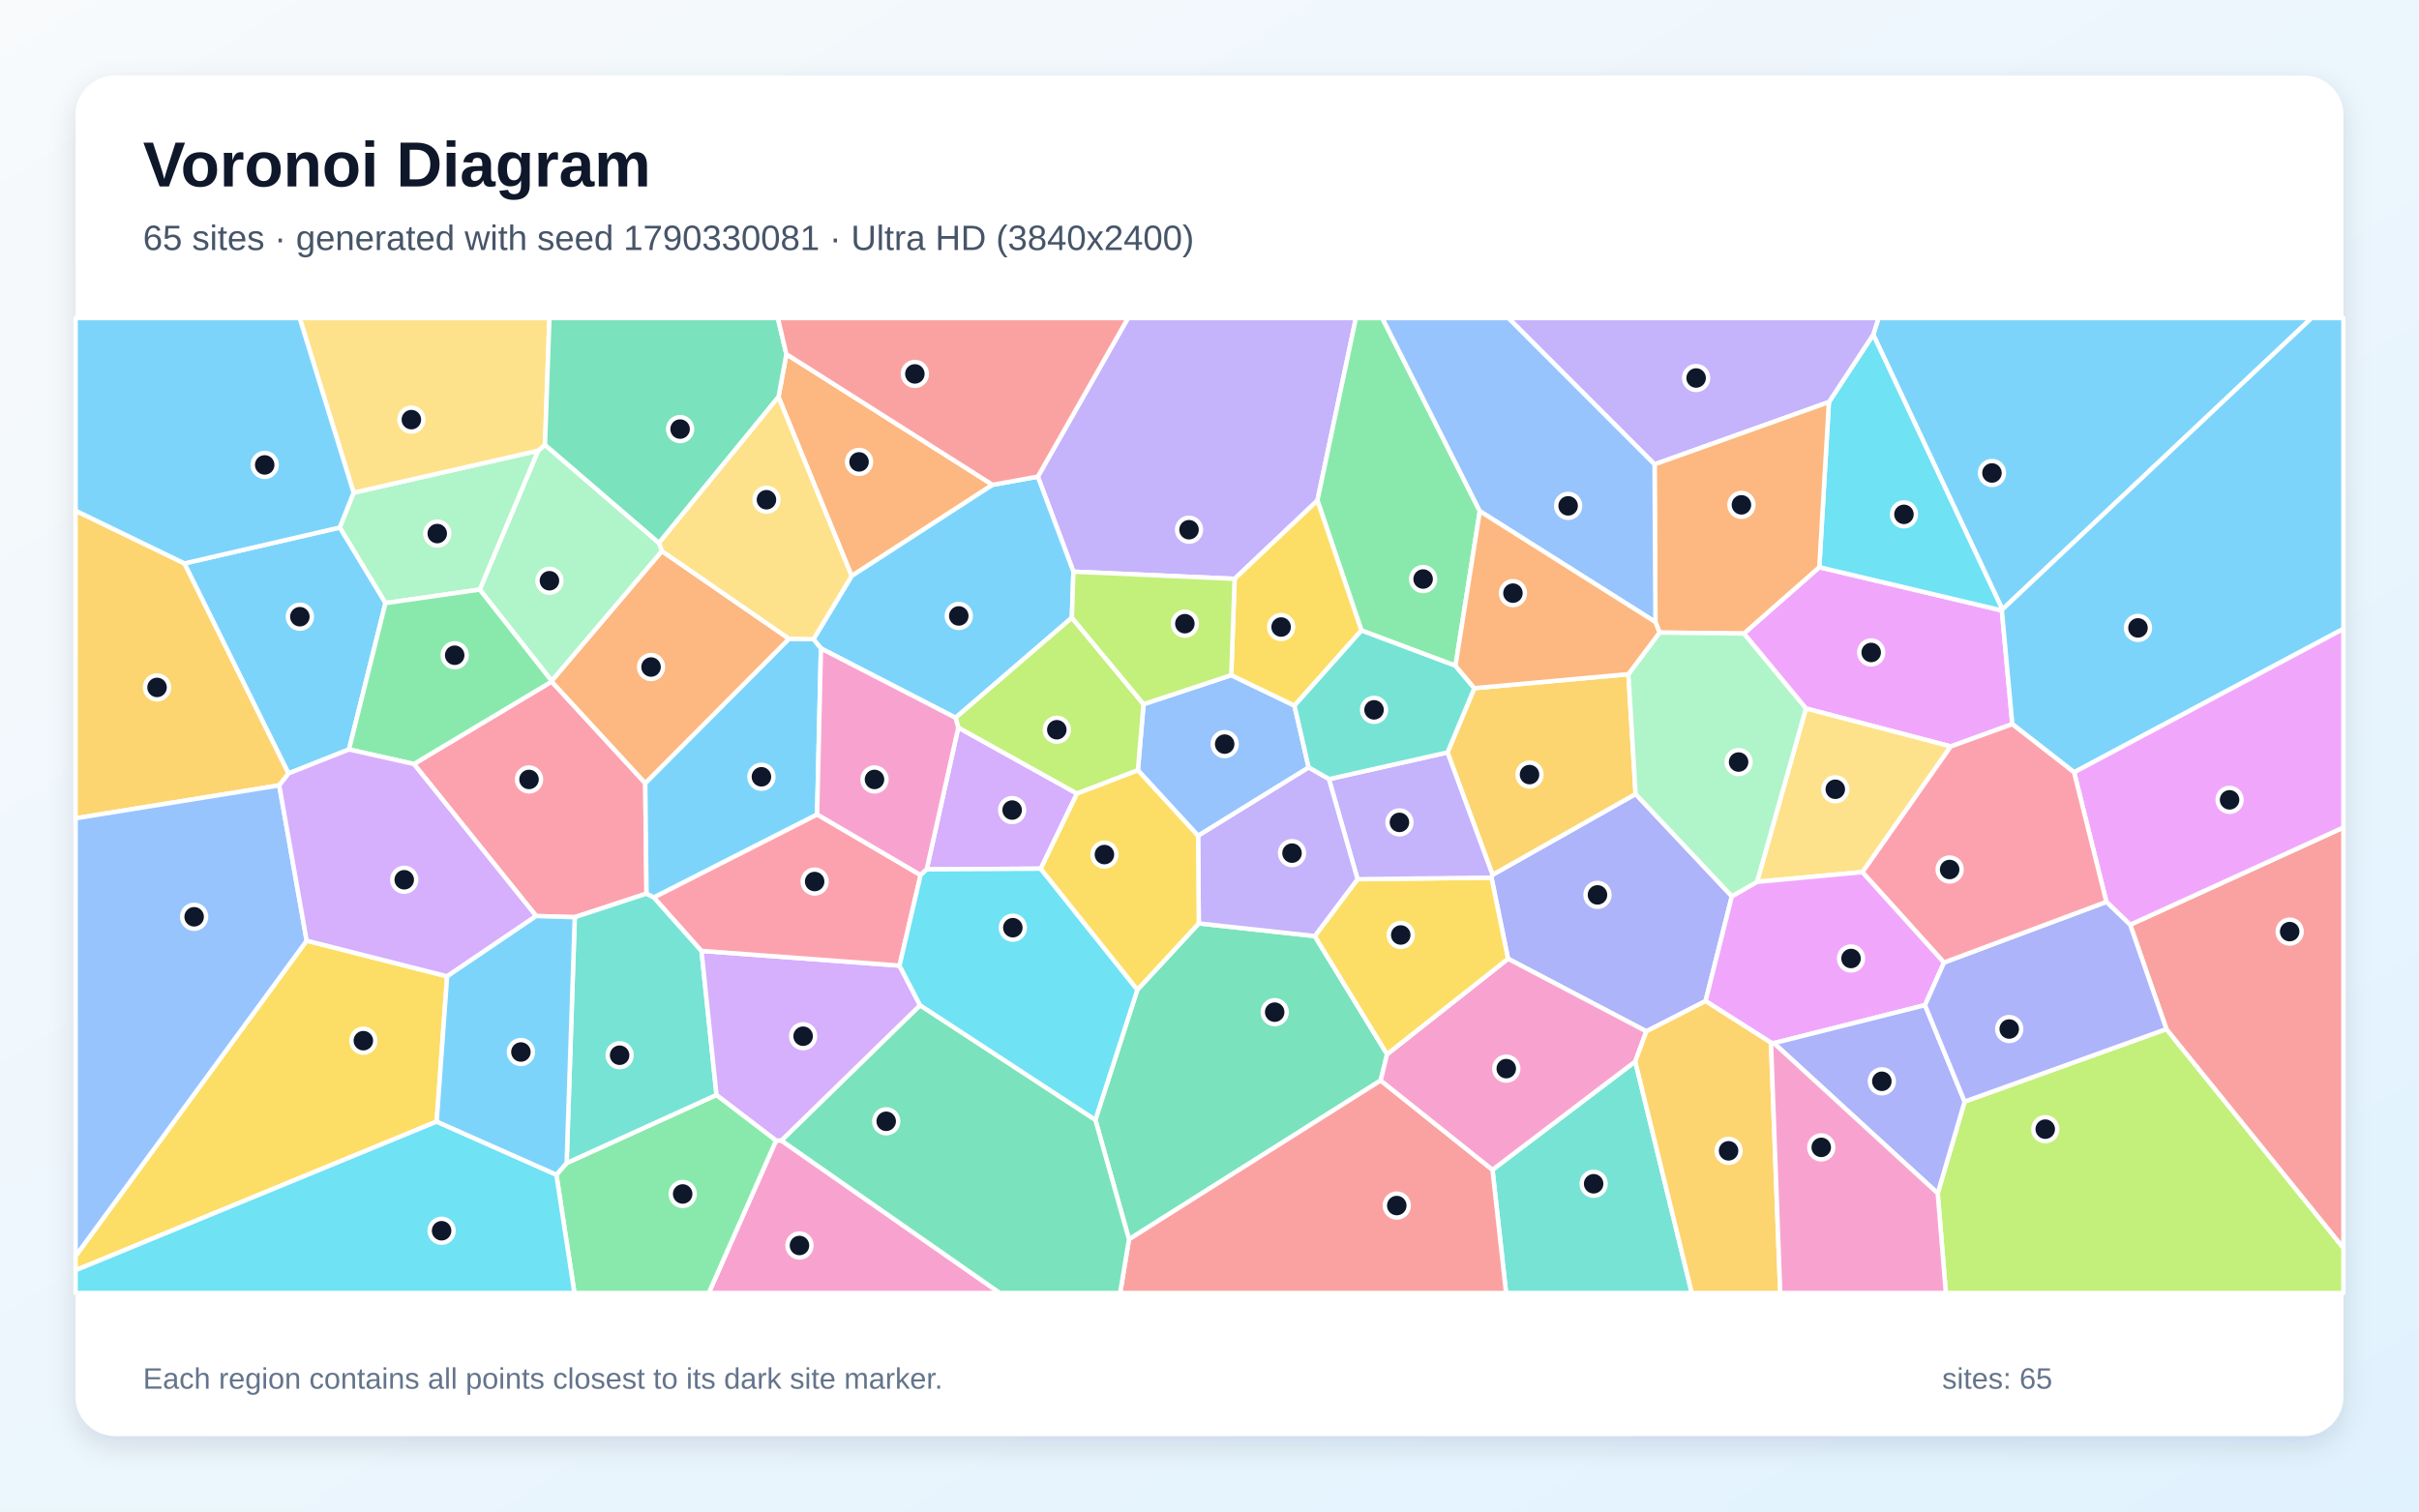
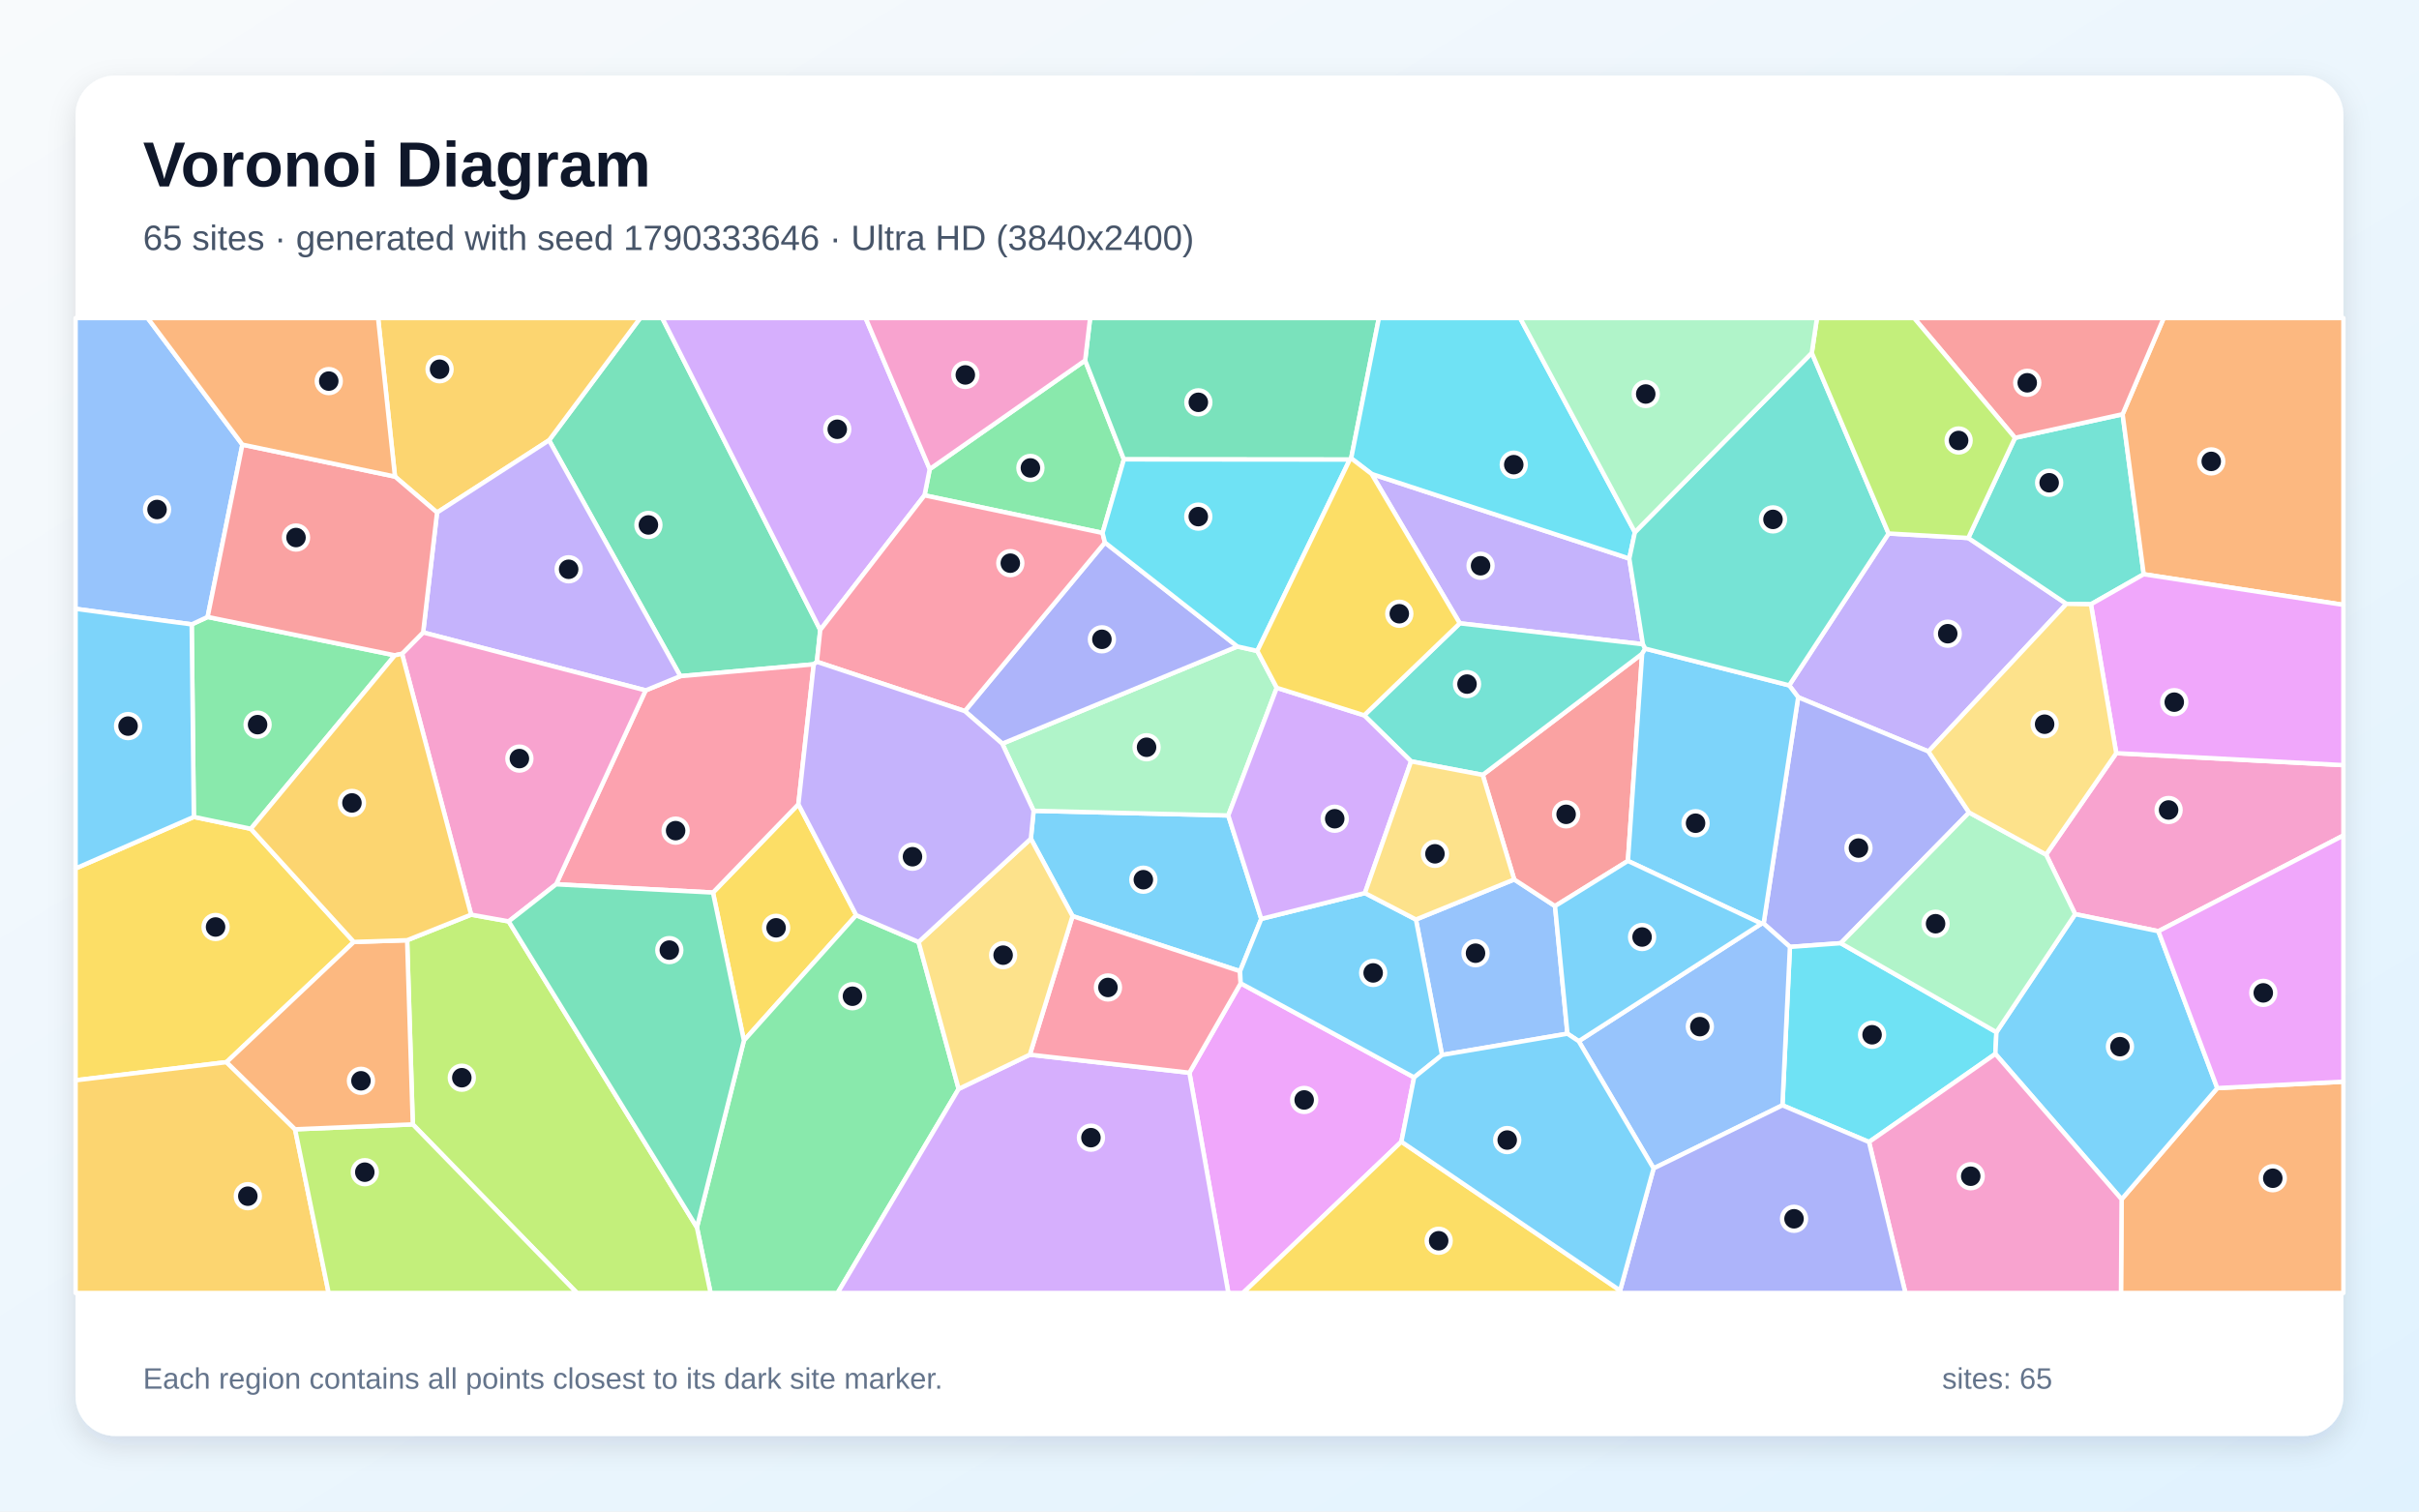
<svg xmlns="http://www.w3.org/2000/svg" width="3840" height="2400" viewBox="0 0 3840 2400" role="img" aria-labelledby="title description">
  <defs>
    <linearGradient id="background" x1="0" y1="0" x2="1" y2="1">
      <stop stop-color="#F8FAFC" />
      <stop offset="1" stop-color="#E0F2FE" />
    </linearGradient>
    <filter id="shadow" x="-5%" y="-5%" width="110%" height="110%">
      <feDropShadow dx="0" dy="15" stdDeviation="22" flood-color="#0F172A" flood-opacity=".12" />
    </filter>
  </defs>
  <rect width="3840" height="2400" fill="url(#background)" />
  <rect x="120" y="120" width="3600" height="2160" rx="63" fill="#FFFFFF" filter="url(#shadow)" />
  <g font-family="Arial, sans-serif">
    <text x="227" y="296" font-size="101" font-weight="700" fill="#0F172A">Voronoi Diagram</text>
-     <text x="227" y="397" font-size="56" fill="#475569">65 sites · generated with seed 1790330081 · Ultra HD (3840x2400)</text>
+     <text x="227" y="397" font-size="56" fill="#475569">65 sites · generated with seed 1790333646 · Ultra HD (3840x2400)</text>
  </g>
  <g stroke="#FFFFFF" stroke-width="7" stroke-linejoin="round">
-     <polygon points="3178.6,967.7 2973.6,531.3 2982.1,505.0 3669.5,505.0" fill="#38BDF8" fill-opacity="0.65" />
-     <polygon points="2091.3,794.7 1959.9,919.1 1704.0,907.7 1647.5,756.8 1790.6,505.0 2152.4,505.0" fill="#A78BFA" fill-opacity="0.65" />
-     <polygon points="1232.0,1810.8 1240.4,1810.9 1587.2,2053.0 1125.1,2053.0" fill="#F472B6" fill-opacity="0.65" />
-     <polygon points="1575.6,769.8 1351.9,914.6 1235.8,630.3 1248.3,562.3" fill="#FB923C" fill-opacity="0.65" />
-     <polygon points="693.2,1780.9 120.0,2016.9 120.0,1994.3 486.8,1493.6 709.8,1550.2" fill="#FACC15" fill-opacity="0.65" />
-     <polygon points="2349.1,811.6 2310.5,1057.1 2161.2,1001.1 2091.3,794.7 2152.4,505.0 2194.3,505.0" fill="#4ADE80" fill-opacity="0.65" />
-     <polygon points="2369.2,1857.4 2595.9,1685.4 2685.6,2053.0 2390.8,2053.0" fill="#2DD4BF" fill-opacity="0.65" />
-     <polygon points="1954.5,1072.0 2054.9,1120.4 2077.4,1218.7 1901.9,1327.1 1806.3,1223.1 1815.3,1118.1" fill="#60A5FA" fill-opacity="0.65" />
-     <polygon points="3194.4,1149.8 3096.7,1185.2 2866.7,1124.9 2768.3,1005.9 2888.0,900.6 3177.8,969.3" fill="#E879F9" fill-opacity="0.65" />
-     <polygon points="1903.0,1466.2 2087.1,1486.3 2201.9,1673.9 2191.7,1715.6 1792.2,1967.8 1738.8,1778.1 1805.5,1571.5" fill="#34D399" fill-opacity="0.65" />
-     <polygon points="1792.2,1967.8 2191.7,1715.6 2369.2,1857.4 2390.8,2053.0 1778.1,2053.0" fill="#F87171" fill-opacity="0.65" />
-     <polygon points="2369.3,1389.0 2596.4,1260.7 2749.2,1423.1 2707.5,1589.5 2613.5,1637.6 2393.9,1522.3 2367.6,1393.5" fill="#818CF8" fill-opacity="0.65" />
-     <polygon points="292.9,894.6 458.1,1228.0 443.3,1247.0 120.0,1299.3 120.0,810.9" fill="#FBBF24" fill-opacity="0.65" />
-     <polygon points="3076.0,1894.8 3118.7,1749.1 3439.0,1634.0 3720.0,1981.5 3720.0,2053.0 3088.9,2053.0" fill="#A3E635" fill-opacity="0.65" />
-     <polygon points="1652.1,1379.3 1471.1,1380.4 1521.2,1155.2 1709.7,1260.0" fill="#C084FC" fill-opacity="0.65" />
-     <polygon points="851.1,1454.5 657.0,1213.1 875.7,1082.2 1024.3,1243.5 1026.3,1418.9 912.4,1456.3" fill="#FB7185" fill-opacity="0.65" />
-     <polygon points="3177.8,969.3 2888.0,900.6 2903.3,638.4 2973.6,531.3 3178.6,967.7" fill="#22D3EE" fill-opacity="0.65" />
-     <polygon points="865.1,706.3 1046.1,862.1 1050.9,875.1 875.8,1081.3 761.5,936.1 854.2,715.6" fill="#86EFAC" fill-opacity="0.65" />
-     <polygon points="2956.6,1384.7 2789.2,1400.2 2866.7,1124.9 3096.7,1185.2" fill="#FCD34D" fill-opacity="0.65" />
-     <polygon points="1701.5,980.8 1516.9,1139.7 1303.2,1029.6 1291.3,1014.9 1351.9,914.6 1575.6,769.8 1647.5,756.8 1704.0,907.7" fill="#38BDF8" fill-opacity="0.65" />
-     <polygon points="3292.5,1226.3 3194.4,1149.8 3177.8,969.3 3178.6,967.7 3669.5,505.0 3720.0,505.0 3720.0,998.5" fill="#38BDF8" fill-opacity="0.65" />
-     <polygon points="2903.3,638.4 2626.5,737.3 2394.4,505.0 2982.1,505.0 2973.6,531.3" fill="#A78BFA" fill-opacity="0.65" />
-     <polygon points="2191.7,1715.6 2201.9,1673.9 2393.9,1522.3 2613.5,1637.6 2595.9,1685.4 2369.2,1857.4" fill="#F472B6" fill-opacity="0.65" />
-     <polygon points="2634.4,1004.4 2627.9,987.7 2626.5,737.3 2903.3,638.4 2888.0,900.6 2768.3,1005.9" fill="#FB923C" fill-opacity="0.65" />
-     <polygon points="2155.0,1396.0 2367.6,1393.5 2393.9,1522.3 2201.9,1673.9 2087.1,1486.3" fill="#FACC15" fill-opacity="0.65" />
-     <polygon points="883.2,1865.2 899.5,1846.7 1137.4,1738.5 1232.0,1810.8 1125.1,2053.0 911.8,2053.0" fill="#4ADE80" fill-opacity="0.65" />
-     <polygon points="1037.9,1424.8 1113.6,1509.8 1137.4,1738.5 899.5,1846.7 912.4,1456.3 1026.3,1418.9" fill="#2DD4BF" fill-opacity="0.65" />
-     <polygon points="443.3,1247.0 486.8,1493.6 120.0,1994.3 120.0,1299.3" fill="#60A5FA" fill-opacity="0.65" />
-     <polygon points="2789.2,1400.2 2956.6,1384.7 3086.1,1528.2 3055.8,1596.0 2815.9,1656.3 2811.3,1655.6 2707.5,1589.5 2749.2,1423.1" fill="#E879F9" fill-opacity="0.65" />
-     <polygon points="1240.4,1810.9 1460.5,1596.1 1738.8,1778.1 1792.2,1967.8 1778.1,2053.0 1587.2,2053.0" fill="#34D399" fill-opacity="0.65" />
-     <polygon points="3439.0,1634.0 3381.5,1468.3 3720.0,1313.9 3720.0,1981.5" fill="#F87171" fill-opacity="0.65" />
-     <polygon points="2815.9,1656.3 3055.8,1596.0 3118.7,1749.1 3076.0,1894.8" fill="#818CF8" fill-opacity="0.65" />
-     <polygon points="2585.0,1070.4 2596.4,1260.7 2369.3,1389.0 2297.8,1194.7 2340.4,1092.7" fill="#FBBF24" fill-opacity="0.65" />
-     <polygon points="1815.3,1118.1 1806.3,1223.1 1709.7,1260.0 1521.2,1155.2 1516.9,1139.7 1701.5,980.8" fill="#A3E635" fill-opacity="0.65" />
-     <polygon points="1137.4,1738.5 1113.6,1509.8 1427.9,1533.2 1460.5,1596.1 1240.4,1810.9 1232.0,1810.8" fill="#C084FC" fill-opacity="0.65" />
-     <polygon points="1297.1,1293.1 1461.4,1389.4 1427.9,1533.2 1113.6,1509.8 1037.9,1424.8" fill="#FB7185" fill-opacity="0.65" />
-     <polygon points="120.0,2016.9 693.2,1780.9 883.2,1865.2 911.8,2053.0 120.0,2053.0" fill="#22D3EE" fill-opacity="0.65" />
-     <polygon points="611.9,957.6 539.3,837.6 561.3,782.3 854.2,715.6 761.5,936.1" fill="#86EFAC" fill-opacity="0.65" />
-     <polygon points="865.1,706.3 854.2,715.6 561.3,782.3 475.7,505.0 872.2,505.0" fill="#FCD34D" fill-opacity="0.65" />
-     <polygon points="1252.5,1014.2 1291.3,1014.9 1303.2,1029.6 1297.1,1293.1 1037.9,1424.8 1026.3,1418.9 1024.3,1243.5" fill="#38BDF8" fill-opacity="0.65" />
-     <polygon points="539.3,837.6 611.9,957.6 554.0,1190.0 458.1,1228.0 292.9,894.6" fill="#38BDF8" fill-opacity="0.65" />
-     <polygon points="2109.6,1237.1 2297.8,1194.7 2369.3,1389.0 2367.6,1393.5 2155.0,1396.0" fill="#A78BFA" fill-opacity="0.65" />
-     <polygon points="1303.2,1029.6 1516.9,1139.7 1521.2,1155.2 1471.1,1380.4 1461.4,1389.4 1297.1,1293.1" fill="#F472B6" fill-opacity="0.65" />
-     <polygon points="1252.5,1014.2 1024.3,1243.5 875.7,1082.2 875.8,1081.3 1050.9,875.1" fill="#FB923C" fill-opacity="0.65" />
-     <polygon points="2054.9,1120.4 1954.5,1072.0 1959.9,919.1 2091.3,794.7 2161.2,1001.1" fill="#FACC15" fill-opacity="0.65" />
-     <polygon points="554.0,1190.0 611.9,957.6 761.5,936.1 875.8,1081.3 875.7,1082.2 657.0,1213.1" fill="#4ADE80" fill-opacity="0.65" />
-     <polygon points="2340.4,1092.7 2297.8,1194.7 2109.6,1237.1 2077.4,1218.7 2054.9,1120.4 2161.2,1001.1 2310.5,1057.1" fill="#2DD4BF" fill-opacity="0.65" />
-     <polygon points="2626.5,737.3 2627.9,987.7 2349.1,811.6 2194.3,505.0 2394.4,505.0" fill="#60A5FA" fill-opacity="0.65" />
-     <polygon points="3381.5,1468.3 3343.7,1432.0 3292.5,1226.3 3720.0,998.5 3720.0,1313.9" fill="#E879F9" fill-opacity="0.65" />
-     <polygon points="1248.3,562.3 1235.8,630.3 1046.1,862.1 865.1,706.3 872.2,505.0 1234.8,505.0" fill="#34D399" fill-opacity="0.65" />
-     <polygon points="1575.6,769.8 1248.3,562.3 1234.8,505.0 1790.6,505.0 1647.5,756.8" fill="#F87171" fill-opacity="0.65" />
-     <polygon points="3343.7,1432.0 3381.5,1468.3 3439.0,1634.0 3118.7,1749.1 3055.8,1596.0 3086.1,1528.2" fill="#818CF8" fill-opacity="0.65" />
-     <polygon points="2595.9,1685.4 2613.5,1637.6 2707.5,1589.5 2811.3,1655.6 2826.0,2053.0 2685.6,2053.0" fill="#FBBF24" fill-opacity="0.65" />
-     <polygon points="1954.5,1072.0 1815.3,1118.1 1701.5,980.8 1704.0,907.7 1959.9,919.1" fill="#A3E635" fill-opacity="0.65" />
-     <polygon points="554.0,1190.0 657.0,1213.1 851.1,1454.5 709.8,1550.2 486.8,1493.6 443.3,1247.0 458.1,1228.0" fill="#C084FC" fill-opacity="0.65" />
-     <polygon points="3292.5,1226.3 3343.7,1432.0 3086.1,1528.2 2956.6,1384.7 3096.7,1185.2 3194.4,1149.8" fill="#FB7185" fill-opacity="0.65" />
-     <polygon points="1460.5,1596.1 1427.9,1533.2 1461.4,1389.4 1471.1,1380.4 1652.1,1379.3 1805.5,1571.5 1738.8,1778.1" fill="#22D3EE" fill-opacity="0.65" />
-     <polygon points="2585.0,1070.4 2634.4,1004.4 2768.3,1005.9 2866.7,1124.9 2789.2,1400.2 2749.2,1423.1 2596.4,1260.7" fill="#86EFAC" fill-opacity="0.65" />
-     <polygon points="1291.3,1014.9 1252.5,1014.2 1050.9,875.1 1046.1,862.1 1235.8,630.3 1351.9,914.6" fill="#FCD34D" fill-opacity="0.65" />
-     <polygon points="693.2,1780.9 709.8,1550.2 851.1,1454.5 912.4,1456.3 899.5,1846.7 883.2,1865.2" fill="#38BDF8" fill-opacity="0.65" />
-     <polygon points="561.3,782.3 539.3,837.6 292.9,894.6 120.0,810.9 120.0,505.0 475.7,505.0" fill="#38BDF8" fill-opacity="0.65" />
-     <polygon points="2109.6,1237.1 2155.0,1396.0 2087.1,1486.3 1903.0,1466.2 1901.9,1327.1 2077.4,1218.7" fill="#A78BFA" fill-opacity="0.65" />
-     <polygon points="2811.3,1655.6 2815.9,1656.3 3076.0,1894.8 3088.9,2053.0 2826.0,2053.0" fill="#F472B6" fill-opacity="0.65" />
-     <polygon points="2627.9,987.7 2634.4,1004.4 2585.0,1070.4 2340.4,1092.7 2310.5,1057.1 2349.1,811.6" fill="#FB923C" fill-opacity="0.65" />
-     <polygon points="1652.1,1379.3 1709.7,1260.0 1806.3,1223.1 1901.9,1327.1 1903.0,1466.2 1805.5,1571.5" fill="#FACC15" fill-opacity="0.65" />
+     <polygon points="2002.2,1459.0 1968.5,1542.1 1702.6,1454.6 1636.4,1331.7 1640.8,1287.4 1949.8,1294.8" fill="#38BDF8" fill-opacity="0.65" />
+     <polygon points="2840.2,1088.2 2998.0,847.1 3124.5,854.2 3280.3,958.8 3061.3,1193.2 2854.5,1107.1" fill="#A78BFA" fill-opacity="0.65" />
+     <polygon points="3426.3,1478.6 3294.2,1451.5 3248.0,1356.9 3359.4,1195.9 3720.0,1214.9 3720.0,1326.6" fill="#F472B6" fill-opacity="0.65" />
+     <polygon points="3367.9,1904.2 3519.8,1727.7 3720.0,1717.5 3720.0,2053.0 3366.9,2053.0" fill="#FB923C" fill-opacity="0.65" />
+     <polygon points="1131.8,1417.2 1267.4,1277.0 1359.2,1453.1 1180.9,1652.2" fill="#FACC15" fill-opacity="0.65" />
+     <polygon points="1106.3,1948.8 1180.9,1652.2 1359.2,1453.1 1458.2,1495.7 1521.8,1729.0 1329.6,2053.0 1128.0,2053.0" fill="#4ADE80" fill-opacity="0.65" />
+     <polygon points="3198.7,695.2 3369.5,657.7 3403.0,911.8 3319.2,959.5 3280.3,958.8 3124.5,854.2" fill="#2DD4BF" fill-opacity="0.65" />
+     <polygon points="2488.2,1641.3 2289.1,1675.1 2247.7,1460.0 2403.7,1396.4 2468.5,1438.7" fill="#60A5FA" fill-opacity="0.65" />
+     <polygon points="1888.1,1703.3 1969.5,1561.3 2244.8,1710.7 2224.6,1812.8 1973.2,2053.0 1949.9,2053.0" fill="#E879F9" fill-opacity="0.65" />
+     <polygon points="1302.1,1000.2 1296.8,1050.8 1291.8,1054.8 1080.0,1073.6 871.6,699.1 1016.3,505.0 1051.3,505.0" fill="#34D399" fill-opacity="0.65" />
+     <polygon points="2584.2,1367.0 2468.5,1438.7 2403.7,1396.4 2353.7,1230.4 2606.8,1038.0" fill="#F87171" fill-opacity="0.65" />
+     <polygon points="3125.8,1290.1 2922.1,1497.6 2841.4,1503.5 2799.6,1466.4 2854.5,1107.1 3061.3,1193.2" fill="#818CF8" fill-opacity="0.65" />
+     <polygon points="871.6,699.1 693.8,813.8 627.0,756.7 600.2,505.0 1016.3,505.0" fill="#FBBF24" fill-opacity="0.65" />
+     <polygon points="655.3,1785.3 646.3,1492.9 747.9,1452.3 807.5,1463.0 1106.3,1948.8 1128.0,2053.0 915.9,2053.0" fill="#A3E635" fill-opacity="0.65" />
+     <polygon points="1521.8,1729.0 1634.8,1674.6 1888.1,1703.3 1949.9,2053.0 1329.6,2053.0" fill="#C084FC" fill-opacity="0.65" />
+     <polygon points="1634.8,1674.6 1702.6,1454.6 1968.5,1542.1 1969.5,1561.3 1888.1,1703.3" fill="#FB7185" fill-opacity="0.65" />
+     <polygon points="2829.5,1755.0 2841.4,1503.5 2922.1,1497.6 3169.2,1638.9 3167.5,1673.4 2966.9,1813.3" fill="#22D3EE" fill-opacity="0.65" />
+     <polygon points="1591.0,1180.8 1964.3,1026.5 1995.9,1033.6 2026.8,1092.1 1949.8,1294.8 1640.8,1287.4" fill="#86EFAC" fill-opacity="0.65" />
+     <polygon points="1634.8,1674.6 1521.8,1729.0 1458.2,1495.7 1636.4,1331.7 1702.6,1454.6" fill="#FCD34D" fill-opacity="0.65" />
+     <polygon points="2244.8,1710.7 1969.5,1561.3 1968.5,1542.1 2002.2,1459.0 2166.7,1418.0 2247.7,1460.0 2289.1,1675.1" fill="#38BDF8" fill-opacity="0.65" />
+     <polygon points="3167.5,1673.4 3169.2,1638.9 3294.2,1451.5 3426.3,1478.6 3519.8,1727.7 3367.9,1904.2" fill="#38BDF8" fill-opacity="0.65" />
+     <polygon points="2177.3,752.5 2586.4,886.9 2608.0,1022.9 2317.3,989.7" fill="#A78BFA" fill-opacity="0.65" />
+     <polygon points="2966.9,1813.3 3167.5,1673.4 3367.9,1904.2 3366.9,2053.0 3024.7,2053.0" fill="#F472B6" fill-opacity="0.65" />
+     <polygon points="3403.0,911.8 3369.5,657.7 3434.7,505.0 3720.0,505.0 3720.0,960.4" fill="#FB923C" fill-opacity="0.65" />
+     <polygon points="561.7,1495.6 359.6,1686.5 120.0,1715.3 120.0,1378.9 307.7,1297.1 398.2,1316.0" fill="#FACC15" fill-opacity="0.65" />
+     <polygon points="1722.6,572.3 1784.1,729.4 1750.2,846.2 1467.6,786.5 1475.9,744.8" fill="#4ADE80" fill-opacity="0.65" />
+     <polygon points="2317.3,989.7 2608.0,1022.9 2611.8,1029.9 2606.8,1038.0 2353.7,1230.4 2240.0,1208.9 2165.5,1135.8" fill="#2DD4BF" fill-opacity="0.65" />
+     <polygon points="2625.0,1855.2 2506.1,1653.2 2796.2,1466.5 2799.6,1466.4 2841.4,1503.5 2829.5,1755.0" fill="#60A5FA" fill-opacity="0.65" />
+     <polygon points="3359.4,1195.9 3319.2,959.5 3403.0,911.8 3720.0,960.4 3720.0,1214.9" fill="#E879F9" fill-opacity="0.65" />
+     <polygon points="2144.9,727.7 2142.7,729.7 1784.1,729.4 1722.6,572.3 1730.5,505.0 2188.9,505.0" fill="#34D399" fill-opacity="0.65" />
+     <polygon points="3369.5,657.7 3198.7,695.2 3038.5,505.0 3434.7,505.0" fill="#F87171" fill-opacity="0.65" />
+     <polygon points="2571.8,2049.1 2625.0,1855.2 2829.5,1755.0 2966.9,1813.3 3024.7,2053.0 2572.0,2053.0" fill="#818CF8" fill-opacity="0.65" />
+     <polygon points="120.0,1715.3 359.6,1686.5 468.4,1793.1 521.7,2053.0 120.0,2053.0" fill="#FBBF24" fill-opacity="0.65" />
+     <polygon points="468.4,1793.1 655.3,1785.3 915.9,2053.0 521.7,2053.0" fill="#A3E635" fill-opacity="0.65" />
+     <polygon points="2165.5,1135.8 2240.0,1208.9 2166.7,1418.0 2002.2,1459.0 1949.8,1294.8 2026.8,1092.1" fill="#C084FC" fill-opacity="0.65" />
+     <polygon points="882.8,1404.1 1024.9,1096.2 1080.0,1073.6 1291.8,1054.8 1267.4,1277.0 1131.8,1417.2" fill="#FB7185" fill-opacity="0.65" />
+     <polygon points="2595.3,845.0 2586.4,886.9 2177.3,752.5 2144.9,727.7 2188.9,505.0 2413.1,505.0" fill="#22D3EE" fill-opacity="0.65" />
+     <polygon points="3169.2,1638.9 2922.1,1497.6 3125.8,1290.1 3248.0,1356.9 3294.2,1451.5" fill="#86EFAC" fill-opacity="0.65" />
+     <polygon points="3125.8,1290.1 3061.3,1193.2 3280.3,958.8 3319.2,959.5 3359.4,1195.9 3248.0,1356.9" fill="#FCD34D" fill-opacity="0.65" />
+     <polygon points="2799.6,1466.4 2796.2,1466.5 2584.2,1367.0 2606.8,1038.0 2611.8,1029.9 2840.2,1088.2 2854.5,1107.1" fill="#38BDF8" fill-opacity="0.65" />
+     <polygon points="2796.2,1466.5 2506.1,1653.2 2488.2,1641.3 2468.5,1438.7 2584.2,1367.0" fill="#38BDF8" fill-opacity="0.65" />
+     <polygon points="1024.9,1096.2 671.7,1004.2 693.8,813.8 871.6,699.1 1080.0,1073.6" fill="#A78BFA" fill-opacity="0.65" />
+     <polygon points="638.2,1038.1 671.7,1004.2 1024.9,1096.2 882.8,1404.1 807.5,1463.0 747.9,1452.3" fill="#F472B6" fill-opacity="0.65" />
+     <polygon points="468.4,1793.1 359.6,1686.5 561.7,1495.6 646.3,1492.9 655.3,1785.3" fill="#FB923C" fill-opacity="0.65" />
+     <polygon points="2224.6,1812.8 2571.8,2049.1 2572.0,2053.0 1973.2,2053.0" fill="#FACC15" fill-opacity="0.65" />
+     <polygon points="626.8,1040.5 398.2,1316.0 307.7,1297.1 304.3,991.4 329.6,979.6" fill="#4ADE80" fill-opacity="0.65" />
+     <polygon points="2876.1,560.3 2998.0,847.1 2840.2,1088.2 2611.8,1029.9 2608.0,1022.9 2586.4,886.9 2595.3,845.0" fill="#2DD4BF" fill-opacity="0.65" />
+     <polygon points="384.8,706.0 329.6,979.6 304.3,991.4 120.0,966.7 120.0,505.0 234.4,505.0" fill="#60A5FA" fill-opacity="0.65" />
+     <polygon points="3519.8,1727.7 3426.3,1478.6 3720.0,1326.6 3720.0,1717.5" fill="#E879F9" fill-opacity="0.65" />
+     <polygon points="807.5,1463.0 882.8,1404.1 1131.8,1417.2 1180.9,1652.2 1106.3,1948.8" fill="#34D399" fill-opacity="0.65" />
+     <polygon points="671.7,1004.2 638.2,1038.1 626.8,1040.5 329.6,979.6 384.8,706.0 627.0,756.7 693.8,813.8" fill="#F87171" fill-opacity="0.65" />
+     <polygon points="1531.6,1129.1 1754.0,861.4 1964.3,1026.5 1591.0,1180.8" fill="#818CF8" fill-opacity="0.65" />
+     <polygon points="626.8,1040.5 638.2,1038.1 747.9,1452.3 646.3,1492.9 561.7,1495.6 398.2,1316.0" fill="#FBBF24" fill-opacity="0.65" />
+     <polygon points="3198.7,695.2 3124.5,854.2 2998.0,847.1 2876.1,560.3 2884.3,505.0 3038.5,505.0" fill="#A3E635" fill-opacity="0.65" />
+     <polygon points="1475.9,744.8 1467.6,786.5 1302.1,1000.2 1051.3,505.0 1374.1,505.0" fill="#C084FC" fill-opacity="0.65" />
+     <polygon points="1467.6,786.5 1750.2,846.2 1754.0,861.4 1531.6,1129.1 1296.8,1050.8 1302.1,1000.2" fill="#FB7185" fill-opacity="0.65" />
+     <polygon points="2142.7,729.7 1995.9,1033.6 1964.3,1026.5 1754.0,861.4 1750.2,846.2 1784.1,729.4" fill="#22D3EE" fill-opacity="0.65" />
+     <polygon points="2876.1,560.3 2595.3,845.0 2413.1,505.0 2884.3,505.0" fill="#86EFAC" fill-opacity="0.65" />
+     <polygon points="2240.0,1208.9 2353.7,1230.4 2403.7,1396.4 2247.7,1460.0 2166.7,1418.0" fill="#FCD34D" fill-opacity="0.65" />
+     <polygon points="2224.6,1812.8 2244.8,1710.7 2289.1,1675.1 2488.2,1641.3 2506.1,1653.2 2625.0,1855.2 2571.8,2049.1" fill="#38BDF8" fill-opacity="0.65" />
+     <polygon points="304.3,991.4 307.7,1297.1 120.0,1378.9 120.0,966.7" fill="#38BDF8" fill-opacity="0.65" />
+     <polygon points="1458.2,1495.7 1359.2,1453.1 1267.4,1277.0 1291.8,1054.8 1296.8,1050.8 1531.6,1129.1 1591.0,1180.8 1640.8,1287.4 1636.4,1331.7" fill="#A78BFA" fill-opacity="0.65" />
+     <polygon points="1722.6,572.3 1475.9,744.8 1374.1,505.0 1730.5,505.0" fill="#F472B6" fill-opacity="0.65" />
+     <polygon points="627.0,756.7 384.8,706.0 234.4,505.0 600.2,505.0" fill="#FB923C" fill-opacity="0.65" />
+     <polygon points="2142.7,729.7 2144.9,727.7 2177.3,752.5 2317.3,989.7 2165.5,1135.8 2026.8,1092.1 1995.9,1033.6" fill="#FACC15" fill-opacity="0.65" />
  </g>
  <g>
-     <circle cx="3162.1" cy="751.0" r="19" fill="#0F172A" stroke="#FFFFFF" stroke-width="7" />
-     <circle cx="1887.5" cy="841.1" r="19" fill="#0F172A" stroke="#FFFFFF" stroke-width="7" />
-     <circle cx="1269.1" cy="1977.6" r="19" fill="#0F172A" stroke="#FFFFFF" stroke-width="7" />
-     <circle cx="1363.7" cy="733.4" r="19" fill="#0F172A" stroke="#FFFFFF" stroke-width="7" />
-     <circle cx="576.8" cy="1652.4" r="19" fill="#0F172A" stroke="#FFFFFF" stroke-width="7" />
-     <circle cx="2259.1" cy="919.4" r="19" fill="#0F172A" stroke="#FFFFFF" stroke-width="7" />
-     <circle cx="2529.8" cy="1879.6" r="19" fill="#0F172A" stroke="#FFFFFF" stroke-width="7" />
-     <circle cx="1944.1" cy="1181.5" r="19" fill="#0F172A" stroke="#FFFFFF" stroke-width="7" />
-     <circle cx="2970.4" cy="1036.0" r="19" fill="#0F172A" stroke="#FFFFFF" stroke-width="7" />
-     <circle cx="2023.5" cy="1607.1" r="19" fill="#0F172A" stroke="#FFFFFF" stroke-width="7" />
-     <circle cx="2217.3" cy="1914.2" r="19" fill="#0F172A" stroke="#FFFFFF" stroke-width="7" />
-     <circle cx="2535.9" cy="1420.9" r="19" fill="#0F172A" stroke="#FFFFFF" stroke-width="7" />
-     <circle cx="249.3" cy="1091.5" r="19" fill="#0F172A" stroke="#FFFFFF" stroke-width="7" />
-     <circle cx="3246.7" cy="1792.9" r="19" fill="#0F172A" stroke="#FFFFFF" stroke-width="7" />
-     <circle cx="1606.7" cy="1286.2" r="19" fill="#0F172A" stroke="#FFFFFF" stroke-width="7" />
-     <circle cx="839.8" cy="1237.6" r="19" fill="#0F172A" stroke="#FFFFFF" stroke-width="7" />
-     <circle cx="3022.4" cy="816.7" r="19" fill="#0F172A" stroke="#FFFFFF" stroke-width="7" />
-     <circle cx="872.2" cy="922.1" r="19" fill="#0F172A" stroke="#FFFFFF" stroke-width="7" />
-     <circle cx="2913.4" cy="1253.2" r="19" fill="#0F172A" stroke="#FFFFFF" stroke-width="7" />
-     <circle cx="1522.0" cy="978.0" r="19" fill="#0F172A" stroke="#FFFFFF" stroke-width="7" />
-     <circle cx="3393.9" cy="997.0" r="19" fill="#0F172A" stroke="#FFFFFF" stroke-width="7" />
-     <circle cx="2692.5" cy="600.2" r="19" fill="#0F172A" stroke="#FFFFFF" stroke-width="7" />
-     <circle cx="2391.1" cy="1696.8" r="19" fill="#0F172A" stroke="#FFFFFF" stroke-width="7" />
-     <circle cx="2764.4" cy="801.6" r="19" fill="#0F172A" stroke="#FFFFFF" stroke-width="7" />
-     <circle cx="2223.6" cy="1484.6" r="19" fill="#0F172A" stroke="#FFFFFF" stroke-width="7" />
-     <circle cx="1083.7" cy="1895.8" r="19" fill="#0F172A" stroke="#FFFFFF" stroke-width="7" />
-     <circle cx="983.6" cy="1675.5" r="19" fill="#0F172A" stroke="#FFFFFF" stroke-width="7" />
-     <circle cx="308.2" cy="1455.7" r="19" fill="#0F172A" stroke="#FFFFFF" stroke-width="7" />
-     <circle cx="2938.4" cy="1521.9" r="19" fill="#0F172A" stroke="#FFFFFF" stroke-width="7" />
-     <circle cx="1406.8" cy="1780.4" r="19" fill="#0F172A" stroke="#FFFFFF" stroke-width="7" />
-     <circle cx="3634.7" cy="1479.2" r="19" fill="#0F172A" stroke="#FFFFFF" stroke-width="7" />
-     <circle cx="2987.3" cy="1716.9" r="19" fill="#0F172A" stroke="#FFFFFF" stroke-width="7" />
-     <circle cx="2428.0" cy="1229.9" r="19" fill="#0F172A" stroke="#FFFFFF" stroke-width="7" />
-     <circle cx="1677.6" cy="1158.7" r="19" fill="#0F172A" stroke="#FFFFFF" stroke-width="7" />
-     <circle cx="1274.9" cy="1645.3" r="19" fill="#0F172A" stroke="#FFFFFF" stroke-width="7" />
-     <circle cx="1293.2" cy="1399.7" r="19" fill="#0F172A" stroke="#FFFFFF" stroke-width="7" />
-     <circle cx="701.0" cy="1954.2" r="19" fill="#0F172A" stroke="#FFFFFF" stroke-width="7" />
-     <circle cx="694.1" cy="847.2" r="19" fill="#0F172A" stroke="#FFFFFF" stroke-width="7" />
-     <circle cx="653.0" cy="666.3" r="19" fill="#0F172A" stroke="#FFFFFF" stroke-width="7" />
-     <circle cx="1208.7" cy="1233.4" r="19" fill="#0F172A" stroke="#FFFFFF" stroke-width="7" />
-     <circle cx="476.0" cy="979.2" r="19" fill="#0F172A" stroke="#FFFFFF" stroke-width="7" />
-     <circle cx="2221.5" cy="1305.8" r="19" fill="#0F172A" stroke="#FFFFFF" stroke-width="7" />
-     <circle cx="1388.2" cy="1237.6" r="19" fill="#0F172A" stroke="#FFFFFF" stroke-width="7" />
-     <circle cx="1033.5" cy="1059.1" r="19" fill="#0F172A" stroke="#FFFFFF" stroke-width="7" />
-     <circle cx="2033.7" cy="995.6" r="19" fill="#0F172A" stroke="#FFFFFF" stroke-width="7" />
-     <circle cx="721.8" cy="1040.4" r="19" fill="#0F172A" stroke="#FFFFFF" stroke-width="7" />
-     <circle cx="2181.2" cy="1127.1" r="19" fill="#0F172A" stroke="#FFFFFF" stroke-width="7" />
-     <circle cx="2489.3" cy="803.2" r="19" fill="#0F172A" stroke="#FFFFFF" stroke-width="7" />
-     <circle cx="3539.3" cy="1270.0" r="19" fill="#0F172A" stroke="#FFFFFF" stroke-width="7" />
-     <circle cx="1079.6" cy="681.3" r="19" fill="#0F172A" stroke="#FFFFFF" stroke-width="7" />
-     <circle cx="1452.3" cy="593.7" r="19" fill="#0F172A" stroke="#FFFFFF" stroke-width="7" />
-     <circle cx="3189.5" cy="1633.9" r="19" fill="#0F172A" stroke="#FFFFFF" stroke-width="7" />
-     <circle cx="2744.0" cy="1827.3" r="19" fill="#0F172A" stroke="#FFFFFF" stroke-width="7" />
-     <circle cx="1880.9" cy="990.3" r="19" fill="#0F172A" stroke="#FFFFFF" stroke-width="7" />
-     <circle cx="641.7" cy="1396.9" r="19" fill="#0F172A" stroke="#FFFFFF" stroke-width="7" />
-     <circle cx="3094.9" cy="1380.6" r="19" fill="#0F172A" stroke="#FFFFFF" stroke-width="7" />
-     <circle cx="1607.8" cy="1473.0" r="19" fill="#0F172A" stroke="#FFFFFF" stroke-width="7" />
-     <circle cx="2759.9" cy="1210.0" r="19" fill="#0F172A" stroke="#FFFFFF" stroke-width="7" />
-     <circle cx="1216.7" cy="793.5" r="19" fill="#0F172A" stroke="#FFFFFF" stroke-width="7" />
-     <circle cx="826.9" cy="1670.4" r="19" fill="#0F172A" stroke="#FFFFFF" stroke-width="7" />
-     <circle cx="420.2" cy="738.2" r="19" fill="#0F172A" stroke="#FFFFFF" stroke-width="7" />
-     <circle cx="2051.0" cy="1354.6" r="19" fill="#0F172A" stroke="#FFFFFF" stroke-width="7" />
-     <circle cx="2891.1" cy="1821.8" r="19" fill="#0F172A" stroke="#FFFFFF" stroke-width="7" />
-     <circle cx="2401.7" cy="941.8" r="19" fill="#0F172A" stroke="#FFFFFF" stroke-width="7" />
-     <circle cx="1753.2" cy="1356.9" r="19" fill="#0F172A" stroke="#FFFFFF" stroke-width="7" />
+     <circle cx="1815.0" cy="1396.8" r="19" fill="#0F172A" stroke="#FFFFFF" stroke-width="7" />
+     <circle cx="3091.9" cy="1006.2" r="19" fill="#0F172A" stroke="#FFFFFF" stroke-width="7" />
+     <circle cx="3442.5" cy="1286.1" r="19" fill="#0F172A" stroke="#FFFFFF" stroke-width="7" />
+     <circle cx="3607.9" cy="1870.8" r="19" fill="#0F172A" stroke="#FFFFFF" stroke-width="7" />
+     <circle cx="1232.0" cy="1473.2" r="19" fill="#0F172A" stroke="#FFFFFF" stroke-width="7" />
+     <circle cx="1353.2" cy="1581.8" r="19" fill="#0F172A" stroke="#FFFFFF" stroke-width="7" />
+     <circle cx="3252.9" cy="766.5" r="19" fill="#0F172A" stroke="#FFFFFF" stroke-width="7" />
+     <circle cx="2342.3" cy="1513.5" r="19" fill="#0F172A" stroke="#FFFFFF" stroke-width="7" />
+     <circle cx="2070.3" cy="1746.5" r="19" fill="#0F172A" stroke="#FFFFFF" stroke-width="7" />
+     <circle cx="1029.3" cy="833.5" r="19" fill="#0F172A" stroke="#FFFFFF" stroke-width="7" />
+     <circle cx="2486.1" cy="1293.0" r="19" fill="#0F172A" stroke="#FFFFFF" stroke-width="7" />
+     <circle cx="2950.2" cy="1346.6" r="19" fill="#0F172A" stroke="#FFFFFF" stroke-width="7" />
+     <circle cx="697.8" cy="586.3" r="19" fill="#0F172A" stroke="#FFFFFF" stroke-width="7" />
+     <circle cx="733.1" cy="1711.2" r="19" fill="#0F172A" stroke="#FFFFFF" stroke-width="7" />
+     <circle cx="1731.8" cy="1806.4" r="19" fill="#0F172A" stroke="#FFFFFF" stroke-width="7" />
+     <circle cx="1758.8" cy="1567.9" r="19" fill="#0F172A" stroke="#FFFFFF" stroke-width="7" />
+     <circle cx="2971.8" cy="1643.0" r="19" fill="#0F172A" stroke="#FFFFFF" stroke-width="7" />
+     <circle cx="1820.1" cy="1186.5" r="19" fill="#0F172A" stroke="#FFFFFF" stroke-width="7" />
+     <circle cx="1592.4" cy="1516.6" r="19" fill="#0F172A" stroke="#FFFFFF" stroke-width="7" />
+     <circle cx="2179.8" cy="1544.8" r="19" fill="#0F172A" stroke="#FFFFFF" stroke-width="7" />
+     <circle cx="3365.3" cy="1661.9" r="19" fill="#0F172A" stroke="#FFFFFF" stroke-width="7" />
+     <circle cx="2350.3" cy="898.3" r="19" fill="#0F172A" stroke="#FFFFFF" stroke-width="7" />
+     <circle cx="3128.4" cy="1867.6" r="19" fill="#0F172A" stroke="#FFFFFF" stroke-width="7" />
+     <circle cx="3510.2" cy="732.6" r="19" fill="#0F172A" stroke="#FFFFFF" stroke-width="7" />
+     <circle cx="342.2" cy="1471.9" r="19" fill="#0F172A" stroke="#FFFFFF" stroke-width="7" />
+     <circle cx="1635.7" cy="743.0" r="19" fill="#0F172A" stroke="#FFFFFF" stroke-width="7" />
+     <circle cx="2328.8" cy="1086.2" r="19" fill="#0F172A" stroke="#FFFFFF" stroke-width="7" />
+     <circle cx="2698.4" cy="1630.1" r="19" fill="#0F172A" stroke="#FFFFFF" stroke-width="7" />
+     <circle cx="3451.5" cy="1114.9" r="19" fill="#0F172A" stroke="#FFFFFF" stroke-width="7" />
+     <circle cx="1902.3" cy="638.8" r="19" fill="#0F172A" stroke="#FFFFFF" stroke-width="7" />
+     <circle cx="3218.1" cy="607.8" r="19" fill="#0F172A" stroke="#FFFFFF" stroke-width="7" />
+     <circle cx="2847.9" cy="1935.2" r="19" fill="#0F172A" stroke="#FFFFFF" stroke-width="7" />
+     <circle cx="393.4" cy="1899.3" r="19" fill="#0F172A" stroke="#FFFFFF" stroke-width="7" />
+     <circle cx="579.1" cy="1861.2" r="19" fill="#0F172A" stroke="#FFFFFF" stroke-width="7" />
+     <circle cx="2118.8" cy="1300.0" r="19" fill="#0F172A" stroke="#FFFFFF" stroke-width="7" />
+     <circle cx="1072.5" cy="1318.9" r="19" fill="#0F172A" stroke="#FFFFFF" stroke-width="7" />
+     <circle cx="2403.0" cy="737.8" r="19" fill="#0F172A" stroke="#FFFFFF" stroke-width="7" />
+     <circle cx="3072.6" cy="1466.7" r="19" fill="#0F172A" stroke="#FFFFFF" stroke-width="7" />
+     <circle cx="3245.7" cy="1149.9" r="19" fill="#0F172A" stroke="#FFFFFF" stroke-width="7" />
+     <circle cx="2691.6" cy="1307.1" r="19" fill="#0F172A" stroke="#FFFFFF" stroke-width="7" />
+     <circle cx="2606.7" cy="1487.8" r="19" fill="#0F172A" stroke="#FFFFFF" stroke-width="7" />
+     <circle cx="902.7" cy="903.9" r="19" fill="#0F172A" stroke="#FFFFFF" stroke-width="7" />
+     <circle cx="824.5" cy="1204.5" r="19" fill="#0F172A" stroke="#FFFFFF" stroke-width="7" />
+     <circle cx="573.0" cy="1716.1" r="19" fill="#0F172A" stroke="#FFFFFF" stroke-width="7" />
+     <circle cx="2283.8" cy="1970.1" r="19" fill="#0F172A" stroke="#FFFFFF" stroke-width="7" />
+     <circle cx="408.9" cy="1150.6" r="19" fill="#0F172A" stroke="#FFFFFF" stroke-width="7" />
+     <circle cx="2814.5" cy="824.7" r="19" fill="#0F172A" stroke="#FFFFFF" stroke-width="7" />
+     <circle cx="249.3" cy="809.0" r="19" fill="#0F172A" stroke="#FFFFFF" stroke-width="7" />
+     <circle cx="3592.8" cy="1576.5" r="19" fill="#0F172A" stroke="#FFFFFF" stroke-width="7" />
+     <circle cx="1062.5" cy="1508.6" r="19" fill="#0F172A" stroke="#FFFFFF" stroke-width="7" />
+     <circle cx="469.9" cy="853.5" r="19" fill="#0F172A" stroke="#FFFFFF" stroke-width="7" />
+     <circle cx="1749.2" cy="1015.1" r="19" fill="#0F172A" stroke="#FFFFFF" stroke-width="7" />
+     <circle cx="558.7" cy="1274.9" r="19" fill="#0F172A" stroke="#FFFFFF" stroke-width="7" />
+     <circle cx="3109.2" cy="699.4" r="19" fill="#0F172A" stroke="#FFFFFF" stroke-width="7" />
+     <circle cx="1329.1" cy="681.6" r="19" fill="#0F172A" stroke="#FFFFFF" stroke-width="7" />
+     <circle cx="1603.8" cy="894.2" r="19" fill="#0F172A" stroke="#FFFFFF" stroke-width="7" />
+     <circle cx="1902.2" cy="820.3" r="19" fill="#0F172A" stroke="#FFFFFF" stroke-width="7" />
+     <circle cx="2612.5" cy="625.6" r="19" fill="#0F172A" stroke="#FFFFFF" stroke-width="7" />
+     <circle cx="2277.9" cy="1355.7" r="19" fill="#0F172A" stroke="#FFFFFF" stroke-width="7" />
+     <circle cx="2392.6" cy="1810.2" r="19" fill="#0F172A" stroke="#FFFFFF" stroke-width="7" />
+     <circle cx="203.3" cy="1152.9" r="19" fill="#0F172A" stroke="#FFFFFF" stroke-width="7" />
+     <circle cx="1448.5" cy="1360.3" r="19" fill="#0F172A" stroke="#FFFFFF" stroke-width="7" />
+     <circle cx="1532.4" cy="595.3" r="19" fill="#0F172A" stroke="#FFFFFF" stroke-width="7" />
+     <circle cx="521.9" cy="605.1" r="19" fill="#0F172A" stroke="#FFFFFF" stroke-width="7" />
+     <circle cx="2221.3" cy="974.5" r="19" fill="#0F172A" stroke="#FFFFFF" stroke-width="7" />
  </g>
  <g font-family="Arial, sans-serif" font-size="47" fill="#64748B">
    <text x="227" y="2205">Each region contains all points closest to its dark site marker.</text>
    <text x="3083" y="2205">sites: 65</text>
  </g>
</svg>
